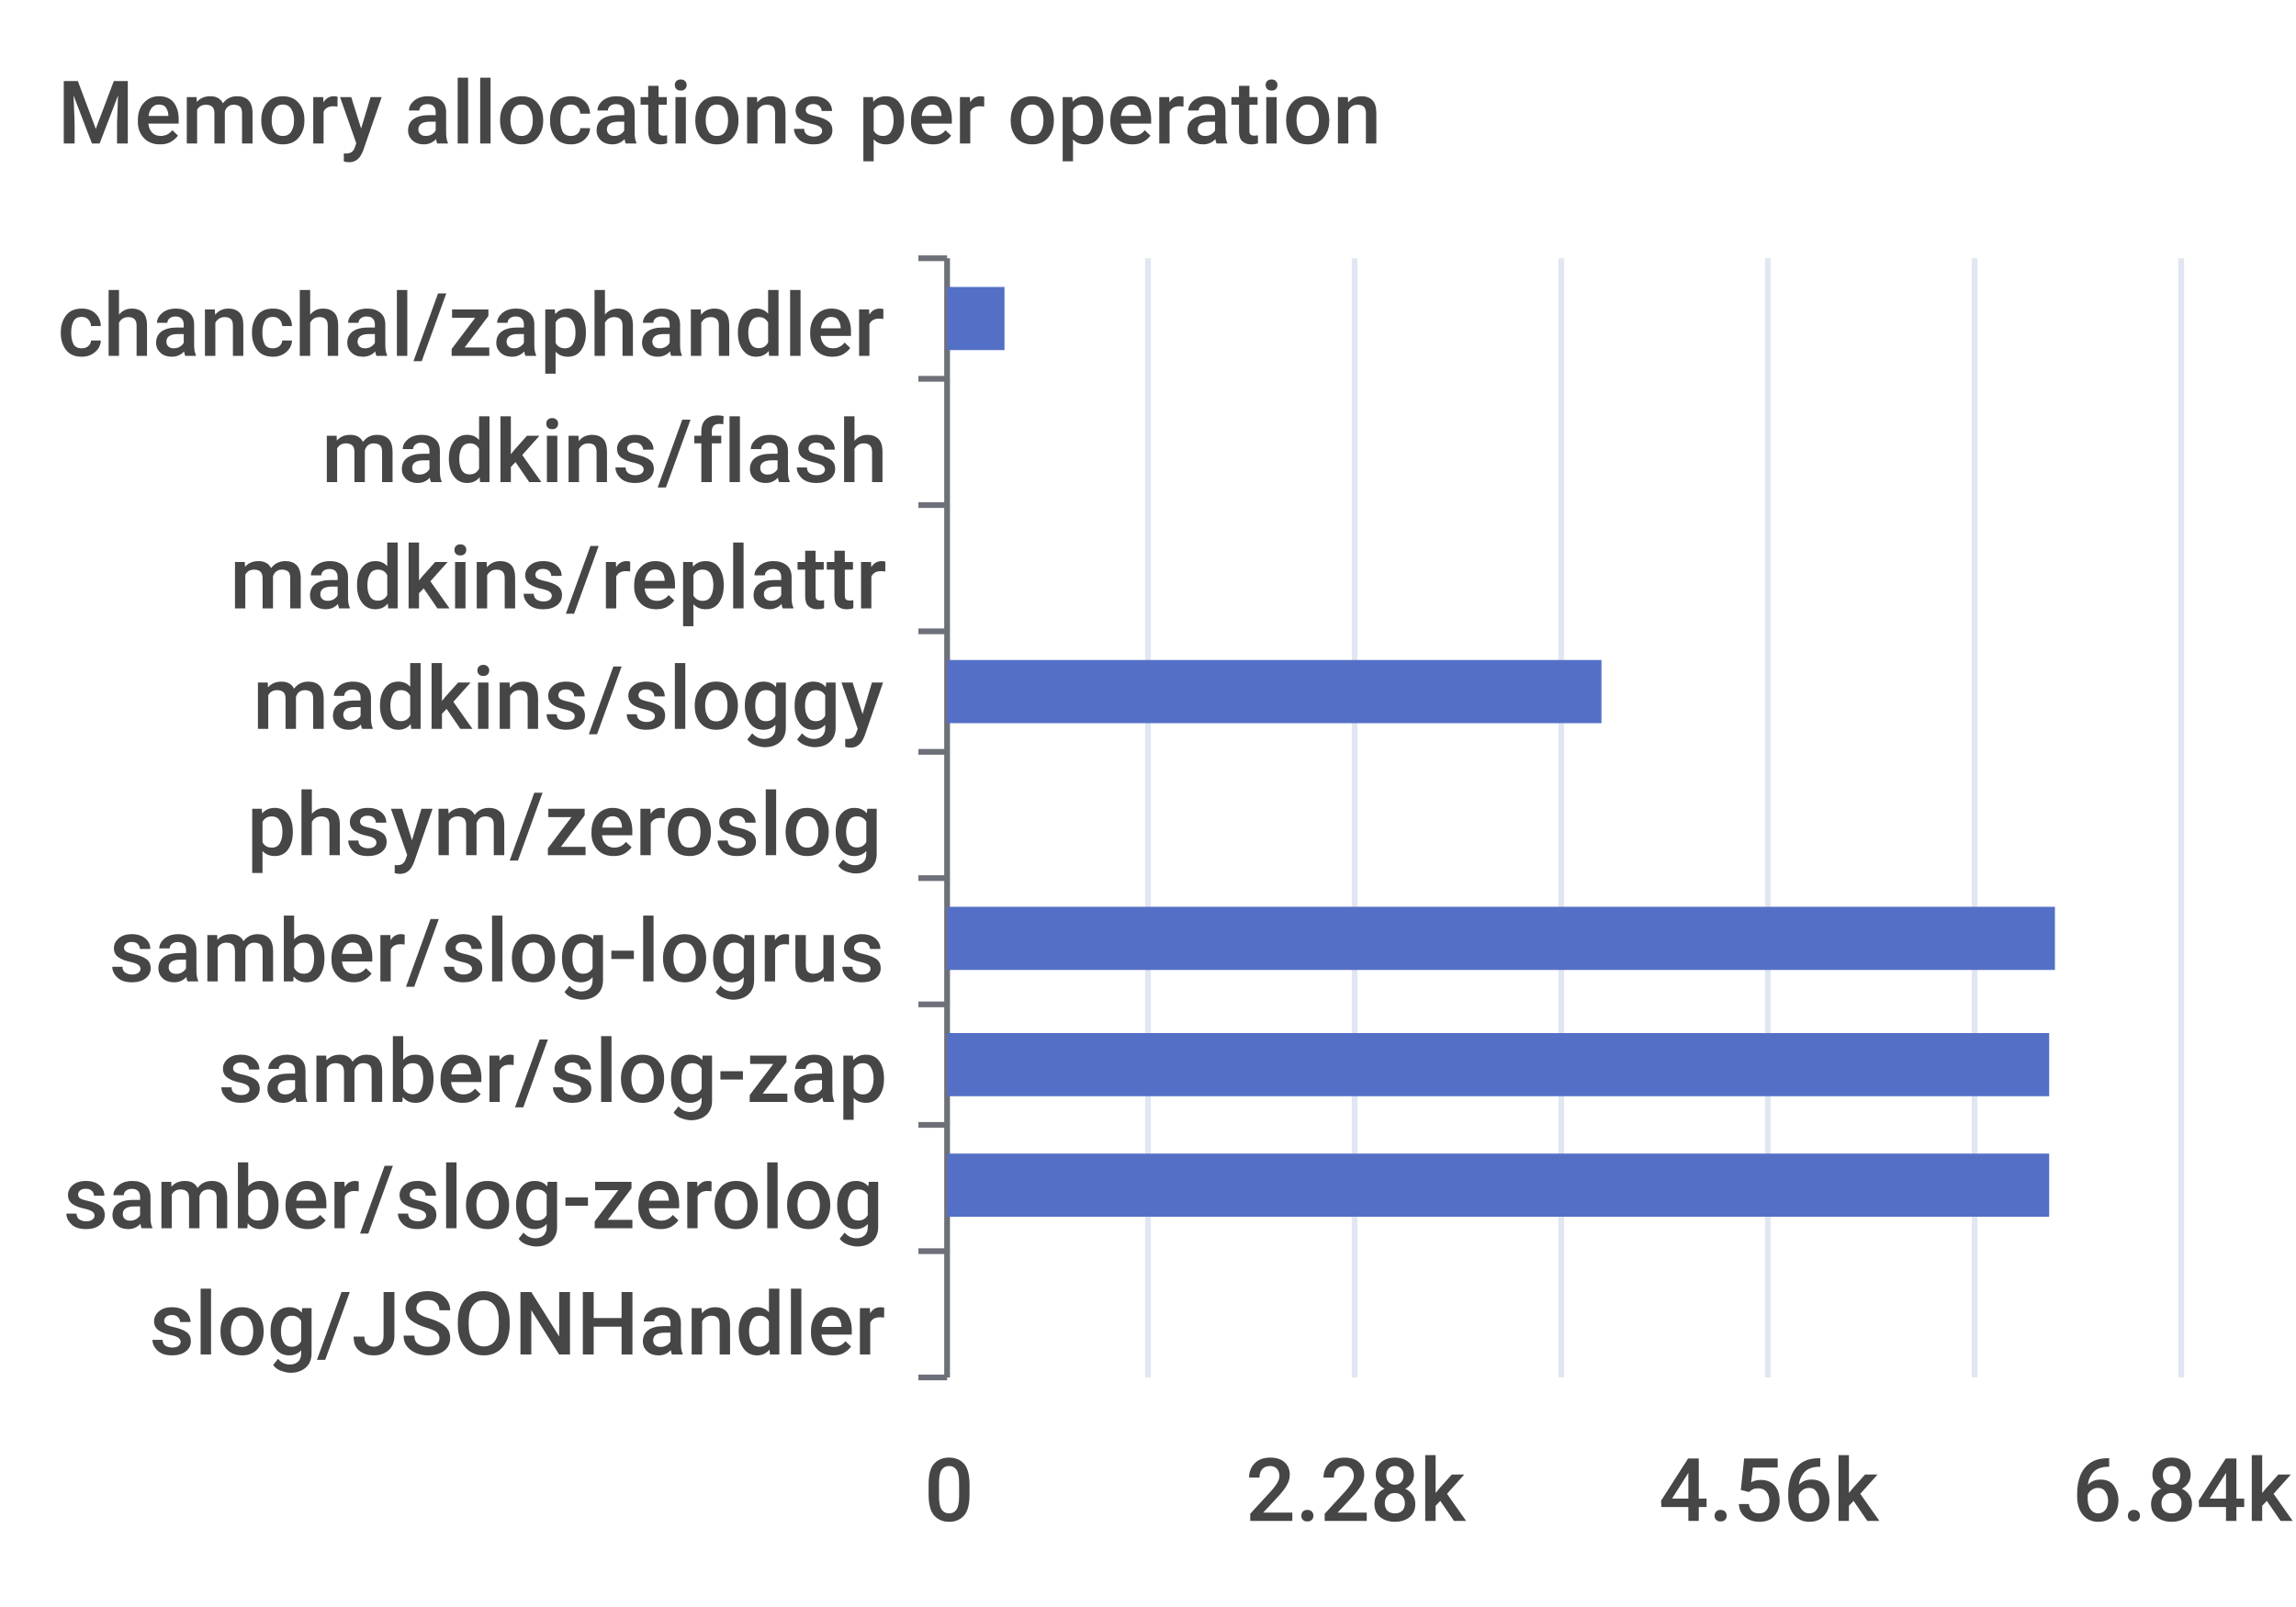
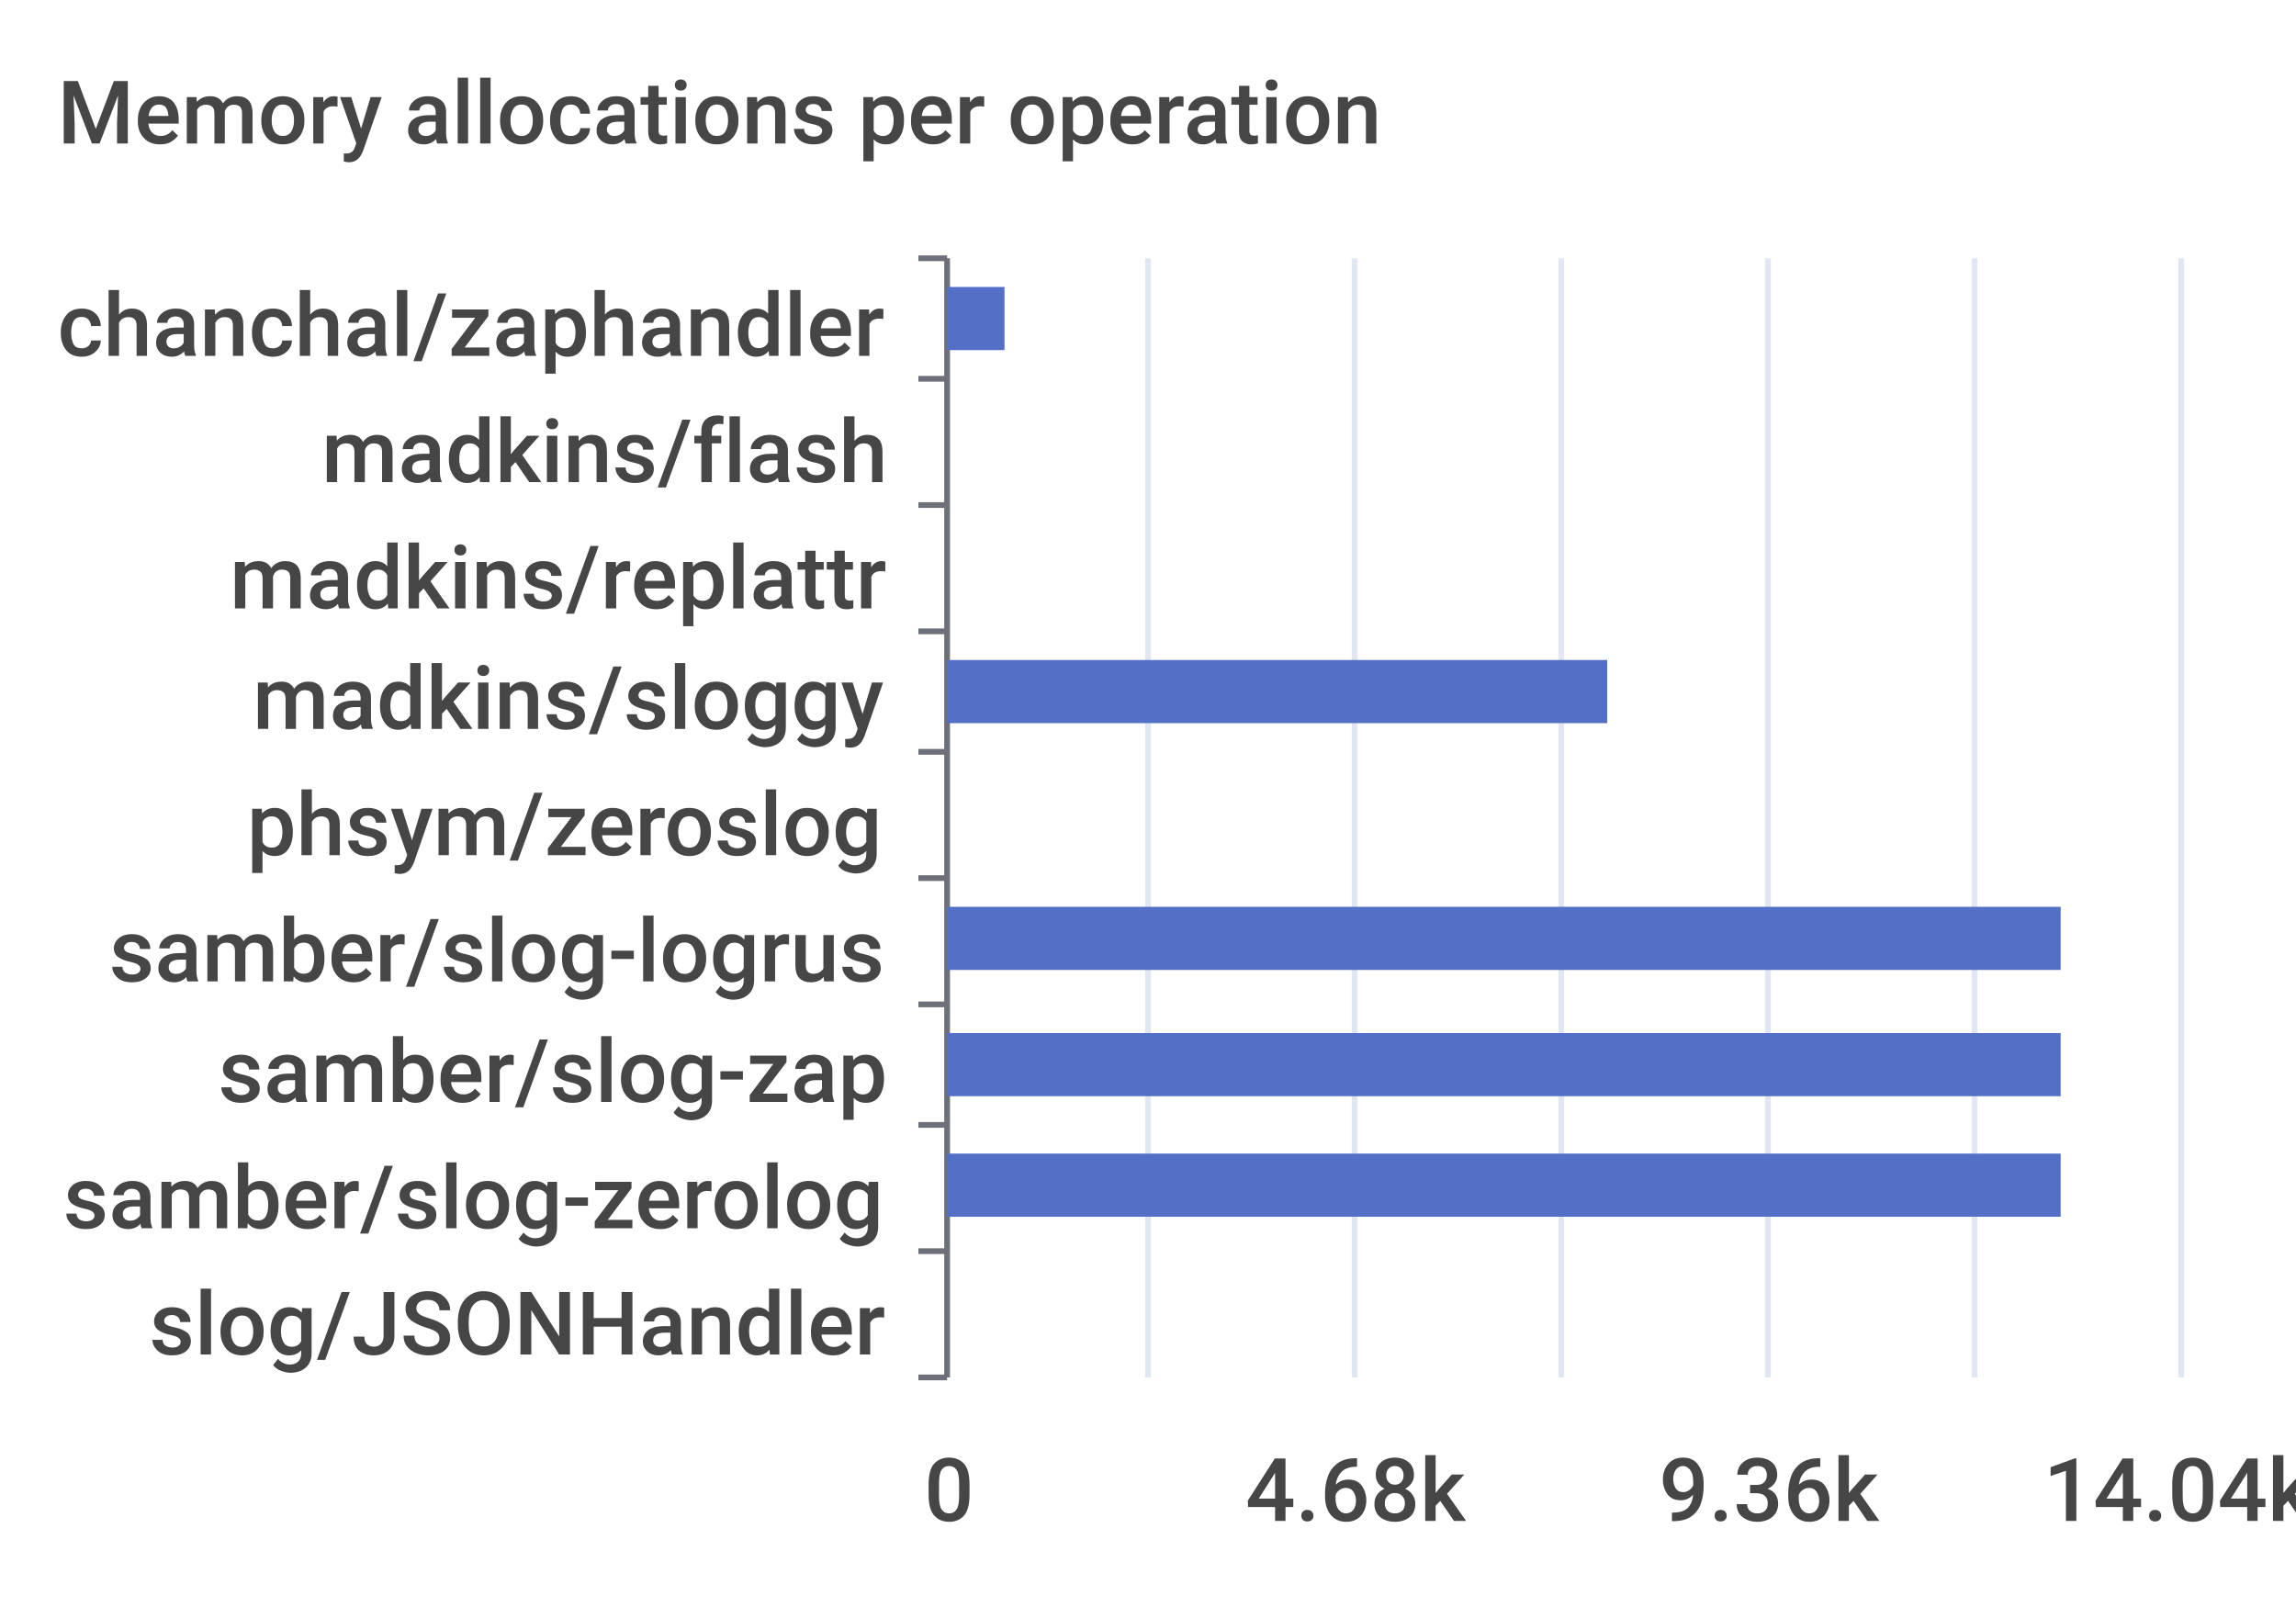
<svg xmlns="http://www.w3.org/2000/svg" width="400" height="280">\n<path d="M 0 0 L 400 0 L 400 280 L 0 280 L 0 0" style="stroke-width:0;stroke:none;fill:rgba(255,255,255,1.0)" />
  <text x="10" y="25" style="stroke-width:0;stroke:none;fill:rgba(70,70,70,1.0);font-size:15.3px;font-family:'Roboto Medium',sans-serif">Memory allocations per operation</text>
  <path d="M 160 45 L 165 45" style="stroke-width:1;stroke:rgba(110,112,121,1.0);fill:none" />
  <path d="M 160 66 L 165 66" style="stroke-width:1;stroke:rgba(110,112,121,1.0);fill:none" />
  <path d="M 160 88 L 165 88" style="stroke-width:1;stroke:rgba(110,112,121,1.0);fill:none" />
  <path d="M 160 110 L 165 110" style="stroke-width:1;stroke:rgba(110,112,121,1.0);fill:none" />
  <path d="M 160 131 L 165 131" style="stroke-width:1;stroke:rgba(110,112,121,1.0);fill:none" />
  <path d="M 160 153 L 165 153" style="stroke-width:1;stroke:rgba(110,112,121,1.0);fill:none" />
  <path d="M 160 175 L 165 175" style="stroke-width:1;stroke:rgba(110,112,121,1.0);fill:none" />
  <path d="M 160 196 L 165 196" style="stroke-width:1;stroke:rgba(110,112,121,1.0);fill:none" />
  <path d="M 160 218 L 165 218" style="stroke-width:1;stroke:rgba(110,112,121,1.0);fill:none" />
  <path d="M 160 240 L 165 240" style="stroke-width:1;stroke:rgba(110,112,121,1.0);fill:none" />
  <path d="M 165 45 L 165 240" style="stroke-width:1;stroke:rgba(110,112,121,1.0);fill:none" />
  <text x="10" y="62" style="stroke-width:0;stroke:none;fill:rgba(70,70,70,1.0);font-size:15.3px;font-family:'Roboto Medium',sans-serif">chanchal/zaphandler</text>
  <text x="56" y="84" style="stroke-width:0;stroke:none;fill:rgba(70,70,70,1.0);font-size:15.3px;font-family:'Roboto Medium',sans-serif">madkins/flash</text>
  <text x="40" y="106" style="stroke-width:0;stroke:none;fill:rgba(70,70,70,1.0);font-size:15.3px;font-family:'Roboto Medium',sans-serif">madkins/replattr</text>
  <text x="44" y="127" style="stroke-width:0;stroke:none;fill:rgba(70,70,70,1.0);font-size:15.3px;font-family:'Roboto Medium',sans-serif">madkins/sloggy</text>
  <text x="43" y="149" style="stroke-width:0;stroke:none;fill:rgba(70,70,70,1.0);font-size:15.3px;font-family:'Roboto Medium',sans-serif">phsym/zeroslog</text>
  <text x="19" y="171" style="stroke-width:0;stroke:none;fill:rgba(70,70,70,1.0);font-size:15.3px;font-family:'Roboto Medium',sans-serif">samber/slog-logrus</text>
  <text x="38" y="192" style="stroke-width:0;stroke:none;fill:rgba(70,70,70,1.0);font-size:15.3px;font-family:'Roboto Medium',sans-serif">samber/slog-zap</text>
  <text x="11" y="214" style="stroke-width:0;stroke:none;fill:rgba(70,70,70,1.0);font-size:15.3px;font-family:'Roboto Medium',sans-serif">samber/slog-zerolog</text>
  <text x="26" y="236" style="stroke-width:0;stroke:none;fill:rgba(70,70,70,1.0);font-size:15.3px;font-family:'Roboto Medium',sans-serif">slog/JSONHandler</text>
  <text x="161" y="265" style="stroke-width:0;stroke:none;fill:rgba(70,70,70,1.0);font-size:15.3px;font-family:'Roboto Medium',sans-serif">0</text>
-   <text x="217" y="265" style="stroke-width:0;stroke:none;fill:rgba(70,70,70,1.0);font-size:15.3px;font-family:'Roboto Medium',sans-serif">2.28k</text>
-   <text x="289" y="265" style="stroke-width:0;stroke:none;fill:rgba(70,70,70,1.0);font-size:15.3px;font-family:'Roboto Medium',sans-serif">4.56k</text>
-   <text x="361" y="265" style="stroke-width:0;stroke:none;fill:rgba(70,70,70,1.0);font-size:15.3px;font-family:'Roboto Medium',sans-serif">6.84k</text>
+   <text x="217" y="265" style="stroke-width:0;stroke:none;fill:rgba(70,70,70,1.0);font-size:15.3px;font-family:'Roboto Medium',sans-serif">4.68k</text>
+   <text x="289" y="265" style="stroke-width:0;stroke:none;fill:rgba(70,70,70,1.0);font-size:15.3px;font-family:'Roboto Medium',sans-serif">9.36k</text>
+   <text x="356" y="265" style="stroke-width:0;stroke:none;fill:rgba(70,70,70,1.0);font-size:15.3px;font-family:'Roboto Medium',sans-serif">14.04k</text>
  <path d="M 200 45 L 200 240" style="stroke-width:1;stroke:rgba(224,230,242,1.0);fill:none" />
  <path d="M 236 45 L 236 240" style="stroke-width:1;stroke:rgba(224,230,242,1.0);fill:none" />
  <path d="M 272 45 L 272 240" style="stroke-width:1;stroke:rgba(224,230,242,1.0);fill:none" />
  <path d="M 308 45 L 308 240" style="stroke-width:1;stroke:rgba(224,230,242,1.0);fill:none" />
  <path d="M 344 45 L 344 240" style="stroke-width:1;stroke:rgba(224,230,242,1.0);fill:none" />
  <path d="M 380 45 L 380 240" style="stroke-width:1;stroke:rgba(224,230,242,1.0);fill:none" />
  <path d="M 165 223 L 165 223 L 165 234 L 165 234 L 165 223" style="stroke-width:0;stroke:none;fill:rgba(84,112,198,1.0)" />
-   <path d="M 165 201 L 357 201 L 357 212 L 165 212 L 165 201" style="stroke-width:0;stroke:none;fill:rgba(84,112,198,1.0)" />
-   <path d="M 165 180 L 357 180 L 357 191 L 165 191 L 165 180" style="stroke-width:0;stroke:none;fill:rgba(84,112,198,1.0)" />
-   <path d="M 165 158 L 358 158 L 358 169 L 165 169 L 165 158" style="stroke-width:0;stroke:none;fill:rgba(84,112,198,1.0)" />
+   <path d="M 165 201 L 359 201 L 359 212 L 165 212 L 165 201" style="stroke-width:0;stroke:none;fill:rgba(84,112,198,1.0)" />
+   <path d="M 165 180 L 359 180 L 359 191 L 165 191 L 165 180" style="stroke-width:0;stroke:none;fill:rgba(84,112,198,1.0)" />
+   <path d="M 165 158 L 359 158 L 359 169 L 165 169 L 165 158" style="stroke-width:0;stroke:none;fill:rgba(84,112,198,1.0)" />
  <path d="M 165 136 L 165 136 L 165 147 L 165 147 L 165 136" style="stroke-width:0;stroke:none;fill:rgba(84,112,198,1.0)" />
-   <path d="M 165 115 L 279 115 L 279 126 L 165 126 L 165 115" style="stroke-width:0;stroke:none;fill:rgba(84,112,198,1.0)" />
+   <path d="M 165 115 L 280 115 L 280 126 L 165 126 L 165 115" style="stroke-width:0;stroke:none;fill:rgba(84,112,198,1.0)" />
  <path d="M 165 93 L 165 93 L 165 104 L 165 104 L 165 93" style="stroke-width:0;stroke:none;fill:rgba(84,112,198,1.0)" />
  <path d="M 165 71 L 165 71 L 165 82 L 165 82 L 165 71" style="stroke-width:0;stroke:none;fill:rgba(84,112,198,1.0)" />
  <path d="M 165 50 L 175 50 L 175 61 L 165 61 L 165 50" style="stroke-width:0;stroke:none;fill:rgba(84,112,198,1.0)" />
</svg>
